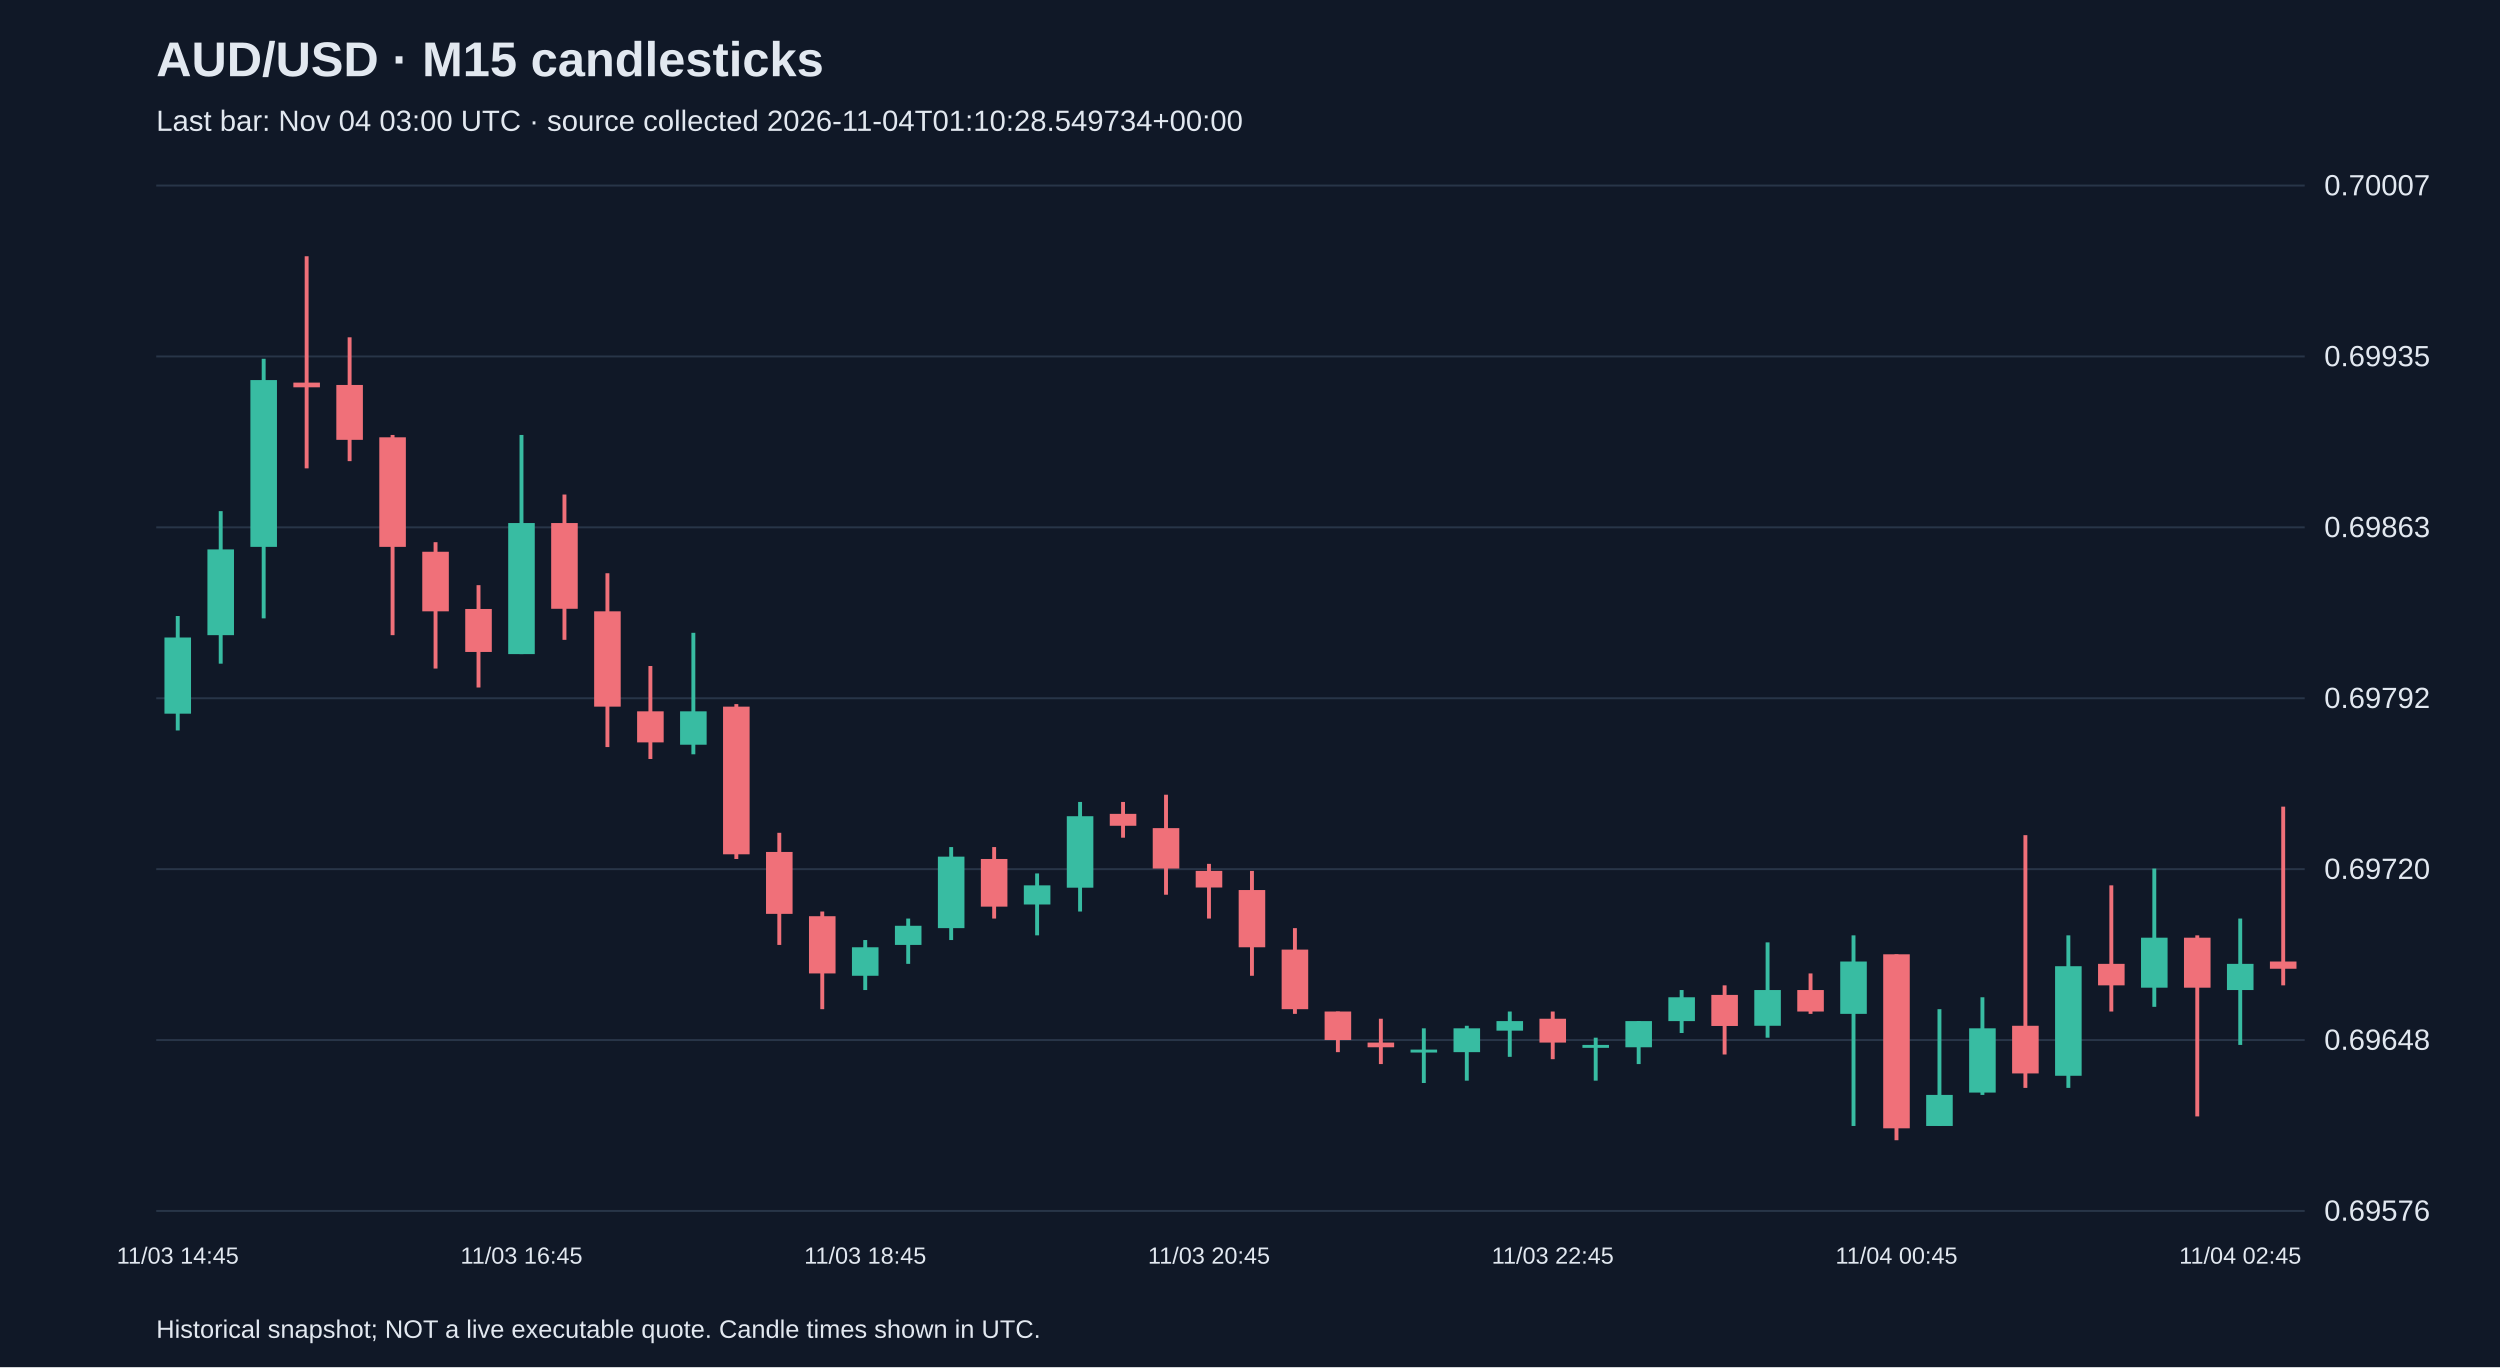
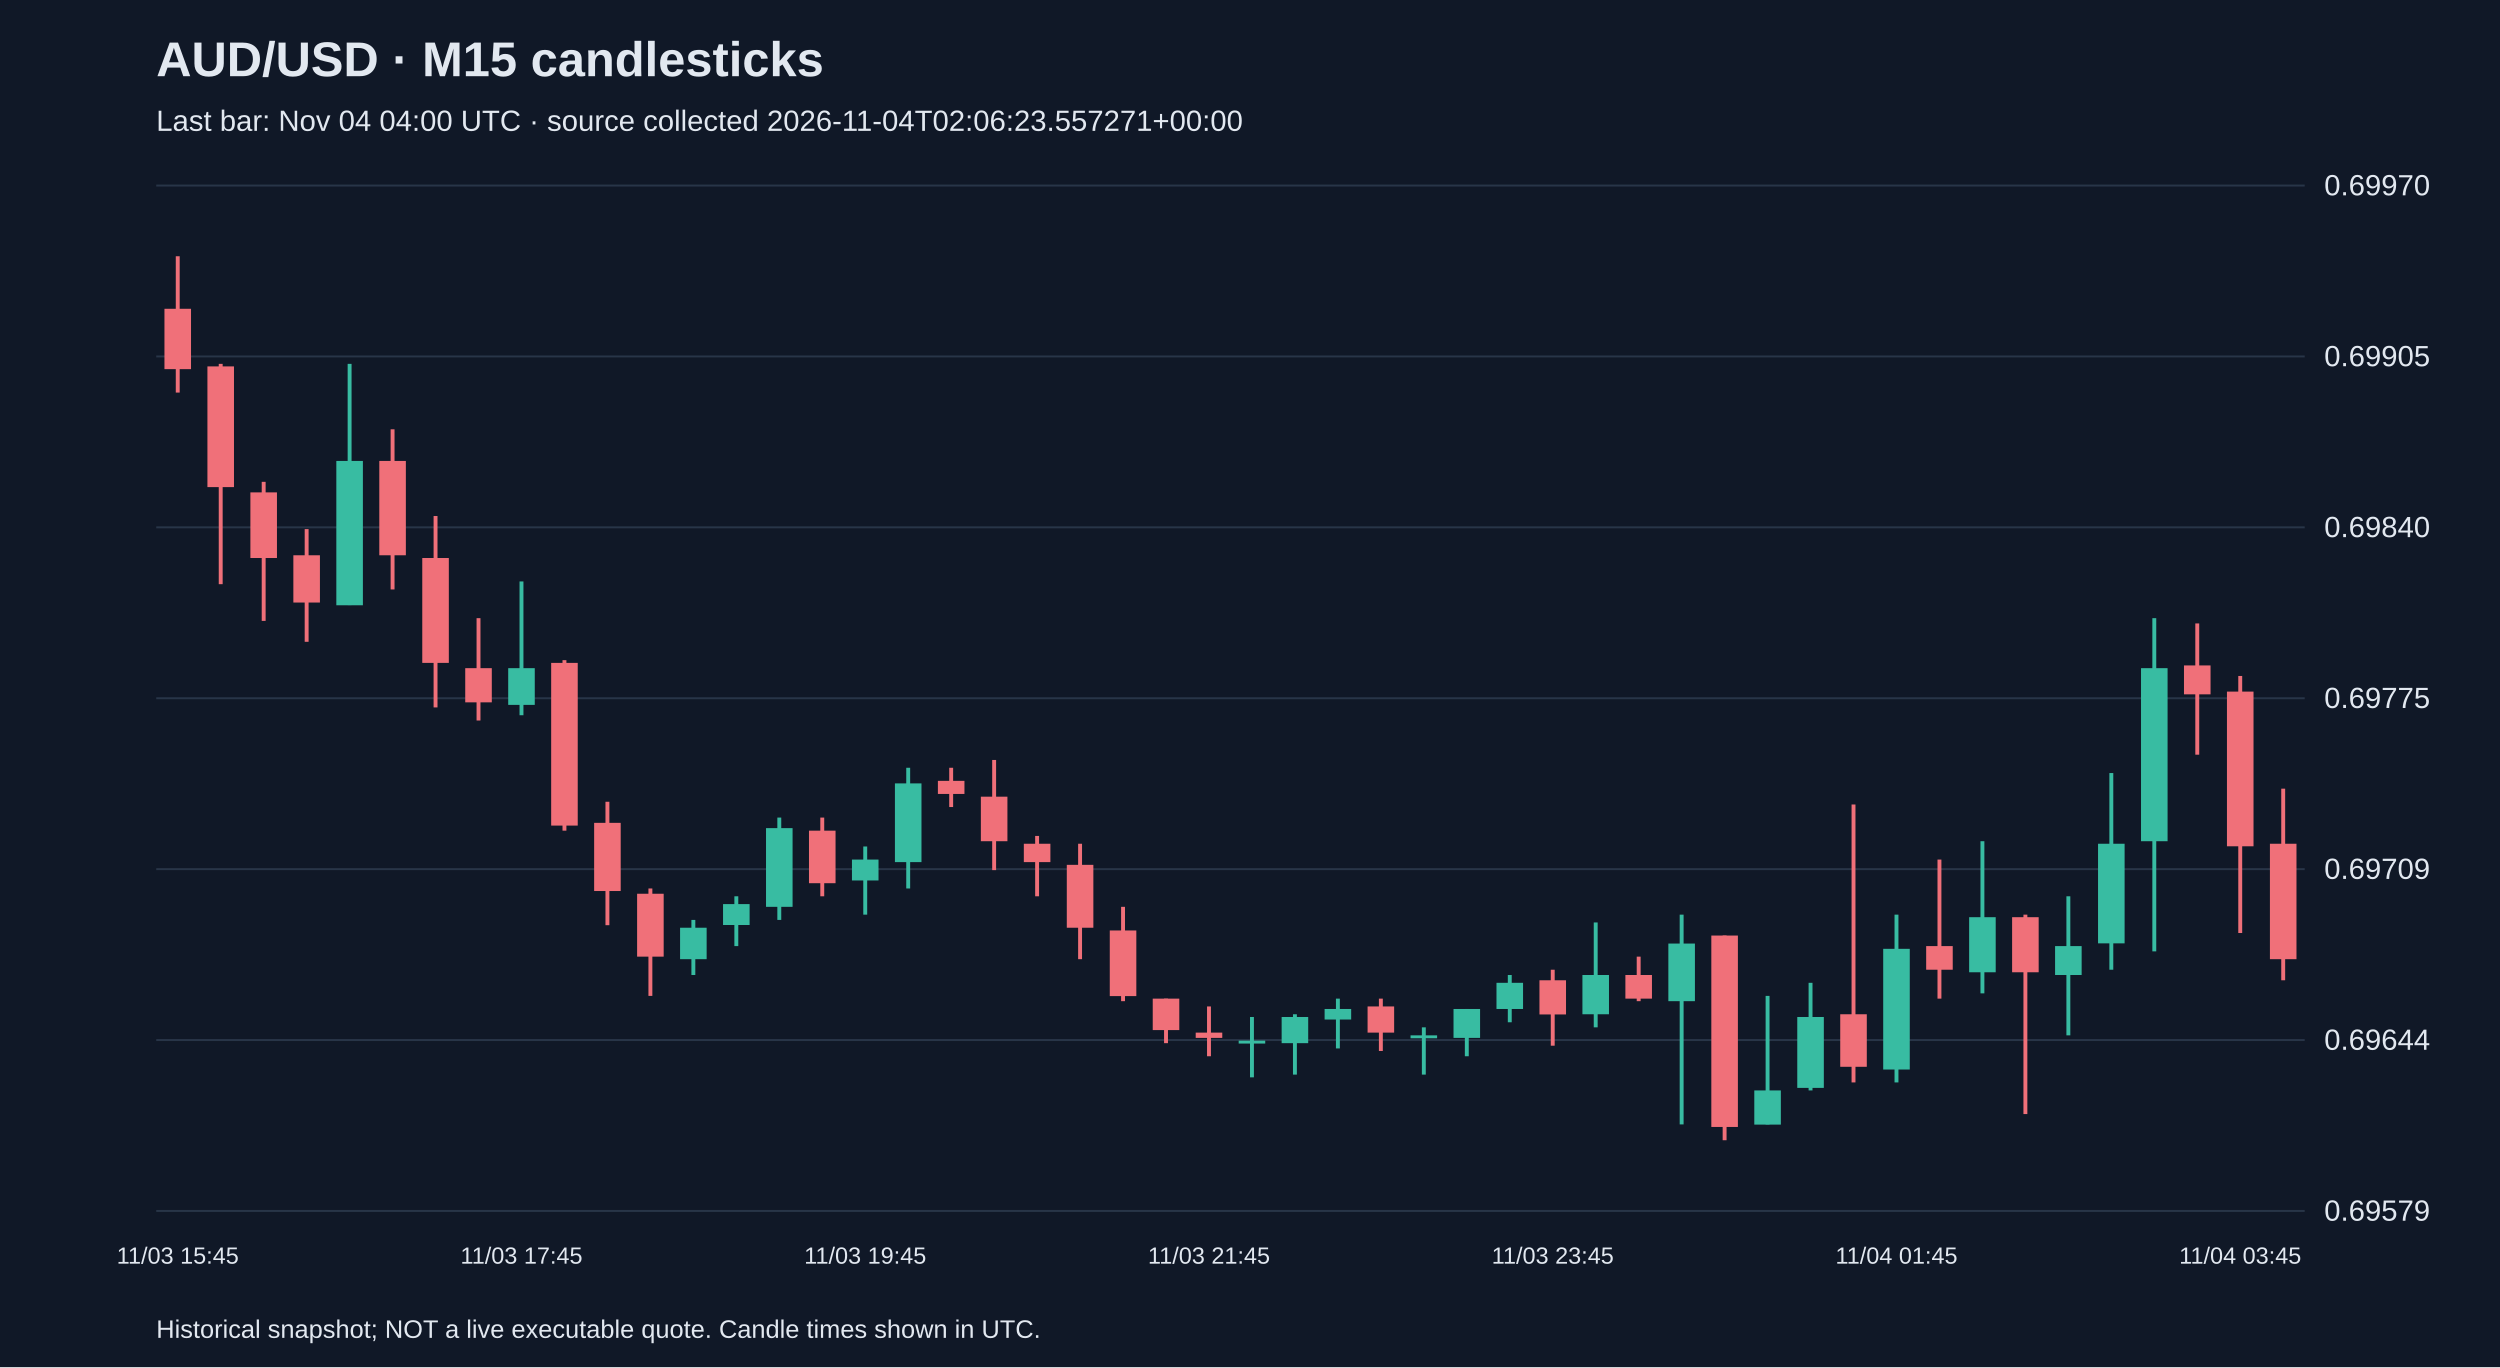
<svg xmlns="http://www.w3.org/2000/svg" viewBox="0 0 1280 700">
  <rect width="100%" height="100%" fill="#101827" />
  <style>text{font-family:Arial,sans-serif;fill:#e2e8f0}</style>
  <text x="80" y="39" font-size="25" font-weight="bold">AUD/USD · M15 candlesticks</text>
-   <text x="80" y="67" font-size="15" fill="#a6b1c5">Last bar: Nov 04 03:00 UTC · source collected 2026-11-04T01:10:28.549734+00:00</text>
+   <text x="80" y="67" font-size="15" fill="#a6b1c5">Last bar: Nov 04 04:00 UTC · source collected 2026-11-04T02:06:23.557271+00:00</text>
  <line x1="80" y1="620.0" x2="1180" y2="620.0" stroke="#283548" />
-   <text x="1190" y="625.0" font-size="15">0.69576</text>
+   <text x="1190" y="625.0" font-size="15">0.69579</text>
  <line x1="80" y1="532.5" x2="1180" y2="532.5" stroke="#283548" />
-   <text x="1190" y="537.5" font-size="15">0.69648</text>
+   <text x="1190" y="537.5" font-size="15">0.69644</text>
  <line x1="80" y1="445.0" x2="1180" y2="445.0" stroke="#283548" />
-   <text x="1190" y="450.0" font-size="15">0.69720</text>
+   <text x="1190" y="450.0" font-size="15">0.69709</text>
  <line x1="80" y1="357.5" x2="1180" y2="357.5" stroke="#283548" />
-   <text x="1190" y="362.5" font-size="15">0.69792</text>
+   <text x="1190" y="362.5" font-size="15">0.69775</text>
  <line x1="80" y1="270.0" x2="1180" y2="270.0" stroke="#283548" />
-   <text x="1190" y="275.0" font-size="15">0.69863</text>
+   <text x="1190" y="275.0" font-size="15">0.69840</text>
  <line x1="80" y1="182.5" x2="1180" y2="182.5" stroke="#283548" />
-   <text x="1190" y="187.5" font-size="15">0.69935</text>
+   <text x="1190" y="187.5" font-size="15">0.69905</text>
  <line x1="80" y1="95.0" x2="1180" y2="95.0" stroke="#283548" />
-   <text x="1190" y="100.0" font-size="15">0.70007</text>
-   <line x1="91.0" y1="315.4" x2="91.0" y2="374.0" stroke="#38bca2" stroke-width="2" />
-   <rect x="84.2" y="326.4" width="13.6" height="39.0" fill="#38bca2" />
-   <text x="91.0" y="647" text-anchor="middle" font-size="12">11/03 14:45</text>
-   <line x1="113.0" y1="261.7" x2="113.0" y2="339.8" stroke="#38bca2" stroke-width="2" />
-   <rect x="106.2" y="281.3" width="13.6" height="43.9" fill="#38bca2" />
-   <line x1="135.0" y1="183.7" x2="135.0" y2="316.6" stroke="#38bca2" stroke-width="2" />
-   <rect x="128.2" y="194.6" width="13.6" height="85.4" fill="#38bca2" />
-   <line x1="157.0" y1="131.2" x2="157.0" y2="239.8" stroke="#f07079" stroke-width="2" />
-   <rect x="150.2" y="195.9" width="13.6" height="2.4" fill="#f07079" />
-   <line x1="179.0" y1="172.7" x2="179.0" y2="236.1" stroke="#f07079" stroke-width="2" />
-   <rect x="172.2" y="197.1" width="13.6" height="28.1" fill="#f07079" />
-   <line x1="201.0" y1="222.7" x2="201.0" y2="325.2" stroke="#f07079" stroke-width="2" />
-   <rect x="194.2" y="223.9" width="13.6" height="56.1" fill="#f07079" />
-   <line x1="223.0" y1="277.6" x2="223.0" y2="342.3" stroke="#f07079" stroke-width="2" />
-   <rect x="216.2" y="282.5" width="13.6" height="30.5" fill="#f07079" />
-   <line x1="245.0" y1="299.6" x2="245.0" y2="352.0" stroke="#f07079" stroke-width="2" />
-   <rect x="238.2" y="311.8" width="13.6" height="22.0" fill="#f07079" />
-   <line x1="267.0" y1="222.7" x2="267.0" y2="334.9" stroke="#38bca2" stroke-width="2" />
-   <rect x="260.2" y="267.8" width="13.6" height="67.1" fill="#38bca2" />
-   <text x="267.0" y="647" text-anchor="middle" font-size="12">11/03 16:45</text>
-   <line x1="289.0" y1="253.2" x2="289.0" y2="327.6" stroke="#f07079" stroke-width="2" />
-   <rect x="282.2" y="267.8" width="13.6" height="43.9" fill="#f07079" />
-   <line x1="311.0" y1="293.5" x2="311.0" y2="382.5" stroke="#f07079" stroke-width="2" />
-   <rect x="304.2" y="313.0" width="13.6" height="48.8" fill="#f07079" />
-   <line x1="333.0" y1="341.0" x2="333.0" y2="388.6" stroke="#f07079" stroke-width="2" />
-   <rect x="326.2" y="364.2" width="13.6" height="15.9" fill="#f07079" />
-   <line x1="355.0" y1="324.0" x2="355.0" y2="386.2" stroke="#38bca2" stroke-width="2" />
-   <rect x="348.2" y="364.2" width="13.6" height="17.1" fill="#38bca2" />
-   <line x1="377.0" y1="360.5" x2="377.0" y2="439.8" stroke="#f07079" stroke-width="2" />
-   <rect x="370.2" y="361.8" width="13.6" height="75.6" fill="#f07079" />
-   <line x1="399.0" y1="426.4" x2="399.0" y2="483.8" stroke="#f07079" stroke-width="2" />
-   <rect x="392.2" y="436.2" width="13.6" height="31.7" fill="#f07079" />
-   <line x1="421.0" y1="466.7" x2="421.0" y2="516.7" stroke="#f07079" stroke-width="2" />
-   <rect x="414.2" y="469.1" width="13.6" height="29.3" fill="#f07079" />
-   <line x1="443.0" y1="481.3" x2="443.0" y2="506.9" stroke="#38bca2" stroke-width="2" />
-   <rect x="436.2" y="485.0" width="13.6" height="14.6" fill="#38bca2" />
-   <text x="443.0" y="647" text-anchor="middle" font-size="12">11/03 18:45</text>
-   <line x1="465.0" y1="470.3" x2="465.0" y2="493.5" stroke="#38bca2" stroke-width="2" />
-   <rect x="458.2" y="474.0" width="13.6" height="9.8" fill="#38bca2" />
-   <line x1="487.0" y1="433.7" x2="487.0" y2="481.3" stroke="#38bca2" stroke-width="2" />
-   <rect x="480.2" y="438.6" width="13.6" height="36.6" fill="#38bca2" />
-   <line x1="509.0" y1="433.7" x2="509.0" y2="470.3" stroke="#f07079" stroke-width="2" />
-   <rect x="502.2" y="439.8" width="13.6" height="24.4" fill="#f07079" />
-   <line x1="531.0" y1="447.2" x2="531.0" y2="478.9" stroke="#38bca2" stroke-width="2" />
-   <rect x="524.2" y="453.3" width="13.6" height="9.8" fill="#38bca2" />
-   <line x1="553.0" y1="410.6" x2="553.0" y2="466.7" stroke="#38bca2" stroke-width="2" />
-   <rect x="546.2" y="417.9" width="13.6" height="36.6" fill="#38bca2" />
-   <line x1="575.0" y1="410.6" x2="575.0" y2="428.9" stroke="#f07079" stroke-width="2" />
-   <rect x="568.2" y="416.7" width="13.6" height="6.1" fill="#f07079" />
-   <line x1="597.0" y1="406.9" x2="597.0" y2="458.1" stroke="#f07079" stroke-width="2" />
-   <rect x="590.2" y="424.0" width="13.6" height="20.7" fill="#f07079" />
-   <line x1="619.0" y1="442.3" x2="619.0" y2="470.3" stroke="#f07079" stroke-width="2" />
-   <rect x="612.2" y="445.9" width="13.6" height="8.5" fill="#f07079" />
-   <text x="619.0" y="647" text-anchor="middle" font-size="12">11/03 20:45</text>
-   <line x1="641.0" y1="445.9" x2="641.0" y2="499.6" stroke="#f07079" stroke-width="2" />
-   <rect x="634.2" y="455.7" width="13.6" height="29.3" fill="#f07079" />
-   <line x1="663.0" y1="475.2" x2="663.0" y2="519.1" stroke="#f07079" stroke-width="2" />
-   <rect x="656.2" y="486.2" width="13.6" height="30.5" fill="#f07079" />
-   <line x1="685.0" y1="517.9" x2="685.0" y2="538.7" stroke="#f07079" stroke-width="2" />
-   <rect x="678.2" y="517.9" width="13.6" height="14.6" fill="#f07079" />
-   <line x1="707.0" y1="521.6" x2="707.0" y2="544.8" stroke="#f07079" stroke-width="2" />
-   <rect x="700.2" y="533.8" width="13.6" height="2.4" fill="#f07079" />
-   <line x1="729.0" y1="526.5" x2="729.0" y2="554.5" stroke="#38bca2" stroke-width="2" />
-   <rect x="722.2" y="537.4" width="13.6" height="1.5" fill="#38bca2" />
-   <line x1="751.0" y1="525.2" x2="751.0" y2="553.3" stroke="#38bca2" stroke-width="2" />
-   <rect x="744.2" y="526.5" width="13.6" height="12.2" fill="#38bca2" />
-   <line x1="773.0" y1="517.9" x2="773.0" y2="541.1" stroke="#38bca2" stroke-width="2" />
-   <rect x="766.2" y="522.8" width="13.6" height="4.9" fill="#38bca2" />
-   <line x1="795.0" y1="517.9" x2="795.0" y2="542.3" stroke="#f07079" stroke-width="2" />
-   <rect x="788.2" y="521.6" width="13.6" height="12.2" fill="#f07079" />
-   <text x="795.0" y="647" text-anchor="middle" font-size="12">11/03 22:45</text>
-   <line x1="817.0" y1="531.3" x2="817.0" y2="553.3" stroke="#38bca2" stroke-width="2" />
-   <rect x="810.2" y="535.0" width="13.6" height="1.5" fill="#38bca2" />
-   <line x1="839.0" y1="522.8" x2="839.0" y2="544.8" stroke="#38bca2" stroke-width="2" />
-   <rect x="832.2" y="522.8" width="13.6" height="13.4" fill="#38bca2" />
-   <line x1="861.0" y1="506.9" x2="861.0" y2="528.9" stroke="#38bca2" stroke-width="2" />
-   <rect x="854.2" y="510.6" width="13.6" height="12.2" fill="#38bca2" />
-   <line x1="883.0" y1="504.5" x2="883.0" y2="539.9" stroke="#f07079" stroke-width="2" />
-   <rect x="876.2" y="509.4" width="13.6" height="15.9" fill="#f07079" />
-   <line x1="905.0" y1="482.5" x2="905.0" y2="531.3" stroke="#38bca2" stroke-width="2" />
-   <rect x="898.2" y="506.9" width="13.6" height="18.3" fill="#38bca2" />
-   <line x1="927.0" y1="498.4" x2="927.0" y2="519.1" stroke="#f07079" stroke-width="2" />
-   <rect x="920.2" y="506.9" width="13.6" height="11.0" fill="#f07079" />
-   <line x1="949.0" y1="478.9" x2="949.0" y2="576.5" stroke="#38bca2" stroke-width="2" />
-   <rect x="942.2" y="492.3" width="13.6" height="26.8" fill="#38bca2" />
-   <line x1="971.0" y1="488.6" x2="971.0" y2="583.8" stroke="#f07079" stroke-width="2" />
-   <rect x="964.2" y="488.6" width="13.6" height="89.1" fill="#f07079" />
-   <text x="971.0" y="647" text-anchor="middle" font-size="12">11/04 00:45</text>
-   <line x1="993.0" y1="516.7" x2="993.0" y2="576.5" stroke="#38bca2" stroke-width="2" />
-   <rect x="986.2" y="560.6" width="13.6" height="15.9" fill="#38bca2" />
-   <line x1="1015.0" y1="510.6" x2="1015.0" y2="560.6" stroke="#38bca2" stroke-width="2" />
-   <rect x="1008.2" y="526.5" width="13.6" height="32.9" fill="#38bca2" />
-   <line x1="1037.0" y1="427.6" x2="1037.0" y2="557.0" stroke="#f07079" stroke-width="2" />
-   <rect x="1030.2" y="525.2" width="13.6" height="24.4" fill="#f07079" />
-   <line x1="1059.0" y1="478.9" x2="1059.0" y2="557.0" stroke="#38bca2" stroke-width="2" />
-   <rect x="1052.2" y="494.7" width="13.6" height="56.1" fill="#38bca2" />
-   <line x1="1081.0" y1="453.3" x2="1081.0" y2="517.9" stroke="#f07079" stroke-width="2" />
-   <rect x="1074.2" y="493.5" width="13.6" height="11.0" fill="#f07079" />
-   <line x1="1103.0" y1="444.7" x2="1103.0" y2="515.5" stroke="#38bca2" stroke-width="2" />
-   <rect x="1096.2" y="480.1" width="13.6" height="25.6" fill="#38bca2" />
-   <line x1="1125.0" y1="478.9" x2="1125.0" y2="571.6" stroke="#f07079" stroke-width="2" />
-   <rect x="1118.2" y="480.1" width="13.6" height="25.6" fill="#f07079" />
-   <line x1="1147.0" y1="470.3" x2="1147.0" y2="535.0" stroke="#38bca2" stroke-width="2" />
-   <rect x="1140.2" y="493.5" width="13.6" height="13.4" fill="#38bca2" />
-   <text x="1147.0" y="647" text-anchor="middle" font-size="12">11/04 02:45</text>
-   <line x1="1169.0" y1="413.0" x2="1169.0" y2="504.5" stroke="#f07079" stroke-width="2" />
-   <rect x="1162.2" y="492.3" width="13.6" height="3.7" fill="#f07079" />
+   <text x="1190" y="100.0" font-size="15">0.69970</text>
+   <line x1="91.0" y1="131.2" x2="91.0" y2="201.0" stroke="#f07079" stroke-width="2" />
+   <rect x="84.2" y="158.1" width="13.6" height="30.9" fill="#f07079" />
+   <text x="91.0" y="647" text-anchor="middle" font-size="12">11/03 15:45</text>
+   <line x1="113.0" y1="186.3" x2="113.0" y2="299.1" stroke="#f07079" stroke-width="2" />
+   <rect x="106.2" y="187.6" width="13.6" height="61.8" fill="#f07079" />
+   <line x1="135.0" y1="246.7" x2="135.0" y2="317.9" stroke="#f07079" stroke-width="2" />
+   <rect x="128.2" y="252.1" width="13.6" height="33.6" fill="#f07079" />
+   <line x1="157.0" y1="270.9" x2="157.0" y2="328.6" stroke="#f07079" stroke-width="2" />
+   <rect x="150.2" y="284.3" width="13.6" height="24.2" fill="#f07079" />
+   <line x1="179.0" y1="186.3" x2="179.0" y2="309.8" stroke="#38bca2" stroke-width="2" />
+   <rect x="172.2" y="236.0" width="13.6" height="73.9" fill="#38bca2" />
+   <line x1="201.0" y1="219.8" x2="201.0" y2="301.8" stroke="#f07079" stroke-width="2" />
+   <rect x="194.2" y="236.0" width="13.6" height="48.3" fill="#f07079" />
+   <line x1="223.0" y1="264.2" x2="223.0" y2="362.2" stroke="#f07079" stroke-width="2" />
+   <rect x="216.2" y="285.7" width="13.6" height="53.7" fill="#f07079" />
+   <line x1="245.0" y1="316.5" x2="245.0" y2="368.9" stroke="#f07079" stroke-width="2" />
+   <rect x="238.2" y="342.1" width="13.6" height="17.5" fill="#f07079" />
+   <line x1="267.0" y1="297.7" x2="267.0" y2="366.2" stroke="#38bca2" stroke-width="2" />
+   <rect x="260.2" y="342.1" width="13.6" height="18.8" fill="#38bca2" />
+   <text x="267.0" y="647" text-anchor="middle" font-size="12">11/03 17:45</text>
+   <line x1="289.0" y1="338.0" x2="289.0" y2="425.3" stroke="#f07079" stroke-width="2" />
+   <rect x="282.2" y="339.4" width="13.6" height="83.3" fill="#f07079" />
+   <line x1="311.0" y1="410.5" x2="311.0" y2="473.7" stroke="#f07079" stroke-width="2" />
+   <rect x="304.2" y="421.3" width="13.6" height="34.9" fill="#f07079" />
+   <line x1="333.0" y1="454.9" x2="333.0" y2="509.9" stroke="#f07079" stroke-width="2" />
+   <rect x="326.2" y="457.6" width="13.6" height="32.2" fill="#f07079" />
+   <line x1="355.0" y1="471.0" x2="355.0" y2="499.2" stroke="#38bca2" stroke-width="2" />
+   <rect x="348.2" y="475.0" width="13.6" height="16.1" fill="#38bca2" />
+   <line x1="377.0" y1="458.9" x2="377.0" y2="484.4" stroke="#38bca2" stroke-width="2" />
+   <rect x="370.2" y="462.9" width="13.6" height="10.7" fill="#38bca2" />
+   <line x1="399.0" y1="418.6" x2="399.0" y2="471.0" stroke="#38bca2" stroke-width="2" />
+   <rect x="392.2" y="424.0" width="13.6" height="40.3" fill="#38bca2" />
+   <line x1="421.0" y1="418.6" x2="421.0" y2="458.9" stroke="#f07079" stroke-width="2" />
+   <rect x="414.2" y="425.3" width="13.6" height="26.9" fill="#f07079" />
+   <line x1="443.0" y1="433.4" x2="443.0" y2="468.3" stroke="#38bca2" stroke-width="2" />
+   <rect x="436.2" y="440.1" width="13.6" height="10.7" fill="#38bca2" />
+   <text x="443.0" y="647" text-anchor="middle" font-size="12">11/03 19:45</text>
+   <line x1="465.0" y1="393.1" x2="465.0" y2="454.9" stroke="#38bca2" stroke-width="2" />
+   <rect x="458.2" y="401.1" width="13.6" height="40.3" fill="#38bca2" />
+   <line x1="487.0" y1="393.1" x2="487.0" y2="413.2" stroke="#f07079" stroke-width="2" />
+   <rect x="480.2" y="399.8" width="13.6" height="6.7" fill="#f07079" />
+   <line x1="509.0" y1="389.1" x2="509.0" y2="445.5" stroke="#f07079" stroke-width="2" />
+   <rect x="502.2" y="407.9" width="13.6" height="22.8" fill="#f07079" />
+   <line x1="531.0" y1="428.0" x2="531.0" y2="458.9" stroke="#f07079" stroke-width="2" />
+   <rect x="524.2" y="432.0" width="13.6" height="9.4" fill="#f07079" />
+   <line x1="553.0" y1="432.0" x2="553.0" y2="491.1" stroke="#f07079" stroke-width="2" />
+   <rect x="546.2" y="442.8" width="13.6" height="32.2" fill="#f07079" />
+   <line x1="575.0" y1="464.3" x2="575.0" y2="512.6" stroke="#f07079" stroke-width="2" />
+   <rect x="568.2" y="476.4" width="13.6" height="33.6" fill="#f07079" />
+   <line x1="597.0" y1="511.3" x2="597.0" y2="534.1" stroke="#f07079" stroke-width="2" />
+   <rect x="590.2" y="511.3" width="13.6" height="16.1" fill="#f07079" />
+   <line x1="619.0" y1="515.3" x2="619.0" y2="540.8" stroke="#f07079" stroke-width="2" />
+   <rect x="612.2" y="528.7" width="13.6" height="2.7" fill="#f07079" />
+   <text x="619.0" y="647" text-anchor="middle" font-size="12">11/03 21:45</text>
+   <line x1="641.0" y1="520.7" x2="641.0" y2="551.6" stroke="#38bca2" stroke-width="2" />
+   <rect x="634.2" y="532.8" width="13.6" height="1.5" fill="#38bca2" />
+   <line x1="663.0" y1="519.3" x2="663.0" y2="550.2" stroke="#38bca2" stroke-width="2" />
+   <rect x="656.2" y="520.7" width="13.6" height="13.4" fill="#38bca2" />
+   <line x1="685.0" y1="511.3" x2="685.0" y2="536.8" stroke="#38bca2" stroke-width="2" />
+   <rect x="678.2" y="516.6" width="13.6" height="5.4" fill="#38bca2" />
+   <line x1="707.0" y1="511.3" x2="707.0" y2="538.1" stroke="#f07079" stroke-width="2" />
+   <rect x="700.2" y="515.3" width="13.6" height="13.4" fill="#f07079" />
+   <line x1="729.0" y1="526.0" x2="729.0" y2="550.2" stroke="#38bca2" stroke-width="2" />
+   <rect x="722.2" y="530.1" width="13.6" height="1.5" fill="#38bca2" />
+   <line x1="751.0" y1="516.6" x2="751.0" y2="540.8" stroke="#38bca2" stroke-width="2" />
+   <rect x="744.2" y="516.6" width="13.6" height="14.8" fill="#38bca2" />
+   <line x1="773.0" y1="499.2" x2="773.0" y2="523.4" stroke="#38bca2" stroke-width="2" />
+   <rect x="766.2" y="503.2" width="13.6" height="13.4" fill="#38bca2" />
+   <line x1="795.0" y1="496.5" x2="795.0" y2="535.4" stroke="#f07079" stroke-width="2" />
+   <rect x="788.2" y="501.9" width="13.6" height="17.5" fill="#f07079" />
+   <text x="795.0" y="647" text-anchor="middle" font-size="12">11/03 23:45</text>
+   <line x1="817.0" y1="472.3" x2="817.0" y2="526.0" stroke="#38bca2" stroke-width="2" />
+   <rect x="810.2" y="499.2" width="13.6" height="20.1" fill="#38bca2" />
+   <line x1="839.0" y1="489.8" x2="839.0" y2="512.6" stroke="#f07079" stroke-width="2" />
+   <rect x="832.2" y="499.2" width="13.6" height="12.1" fill="#f07079" />
+   <line x1="861.0" y1="468.3" x2="861.0" y2="575.7" stroke="#38bca2" stroke-width="2" />
+   <rect x="854.2" y="483.1" width="13.6" height="29.5" fill="#38bca2" />
+   <line x1="883.0" y1="479.0" x2="883.0" y2="583.8" stroke="#f07079" stroke-width="2" />
+   <rect x="876.2" y="479.0" width="13.6" height="98.0" fill="#f07079" />
+   <line x1="905.0" y1="509.9" x2="905.0" y2="575.7" stroke="#38bca2" stroke-width="2" />
+   <rect x="898.2" y="558.3" width="13.6" height="17.5" fill="#38bca2" />
+   <line x1="927.0" y1="503.2" x2="927.0" y2="558.3" stroke="#38bca2" stroke-width="2" />
+   <rect x="920.2" y="520.7" width="13.6" height="36.3" fill="#38bca2" />
+   <line x1="949.0" y1="411.9" x2="949.0" y2="554.2" stroke="#f07079" stroke-width="2" />
+   <rect x="942.2" y="519.3" width="13.6" height="26.9" fill="#f07079" />
+   <line x1="971.0" y1="468.3" x2="971.0" y2="554.2" stroke="#38bca2" stroke-width="2" />
+   <rect x="964.2" y="485.8" width="13.6" height="61.8" fill="#38bca2" />
+   <text x="971.0" y="647" text-anchor="middle" font-size="12">11/04 01:45</text>
+   <line x1="993.0" y1="440.1" x2="993.0" y2="511.3" stroke="#f07079" stroke-width="2" />
+   <rect x="986.2" y="484.4" width="13.6" height="12.1" fill="#f07079" />
+   <line x1="1015.0" y1="430.7" x2="1015.0" y2="508.6" stroke="#38bca2" stroke-width="2" />
+   <rect x="1008.2" y="469.6" width="13.6" height="28.2" fill="#38bca2" />
+   <line x1="1037.0" y1="468.3" x2="1037.0" y2="570.4" stroke="#f07079" stroke-width="2" />
+   <rect x="1030.2" y="469.6" width="13.6" height="28.2" fill="#f07079" />
+   <line x1="1059.0" y1="458.9" x2="1059.0" y2="530.1" stroke="#38bca2" stroke-width="2" />
+   <rect x="1052.2" y="484.4" width="13.6" height="14.8" fill="#38bca2" />
+   <line x1="1081.0" y1="395.8" x2="1081.0" y2="496.5" stroke="#38bca2" stroke-width="2" />
+   <rect x="1074.2" y="432.0" width="13.6" height="51.0" fill="#38bca2" />
+   <line x1="1103.0" y1="316.5" x2="1103.0" y2="487.1" stroke="#38bca2" stroke-width="2" />
+   <rect x="1096.2" y="342.1" width="13.6" height="88.6" fill="#38bca2" />
+   <line x1="1125.0" y1="319.2" x2="1125.0" y2="386.4" stroke="#f07079" stroke-width="2" />
+   <rect x="1118.2" y="340.7" width="13.6" height="14.8" fill="#f07079" />
+   <line x1="1147.0" y1="346.1" x2="1147.0" y2="477.7" stroke="#f07079" stroke-width="2" />
+   <rect x="1140.2" y="354.1" width="13.6" height="79.2" fill="#f07079" />
+   <text x="1147.0" y="647" text-anchor="middle" font-size="12">11/04 03:45</text>
+   <line x1="1169.0" y1="403.8" x2="1169.0" y2="501.9" stroke="#f07079" stroke-width="2" />
+   <rect x="1162.2" y="432.0" width="13.6" height="59.1" fill="#f07079" />
  <text x="80" y="685" font-size="13">Historical snapshot; NOT a live executable quote. Candle times shown in UTC.</text>
</svg>
